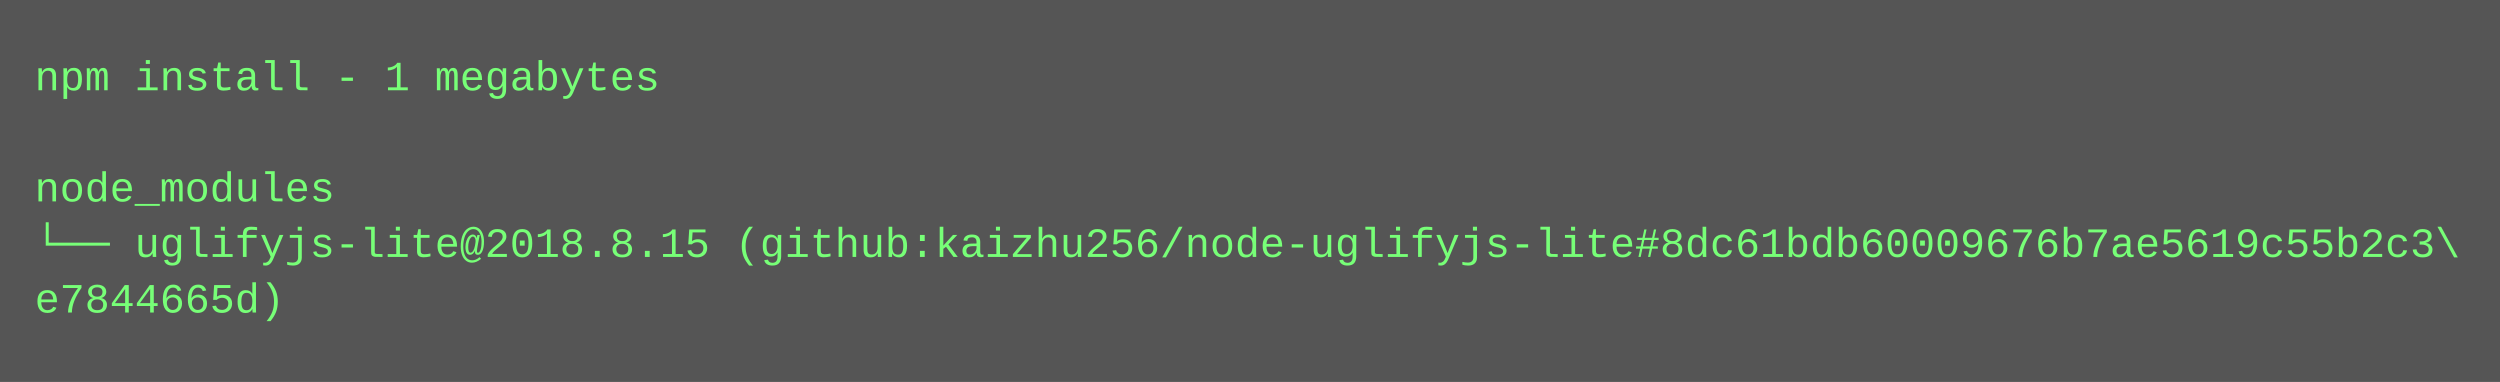
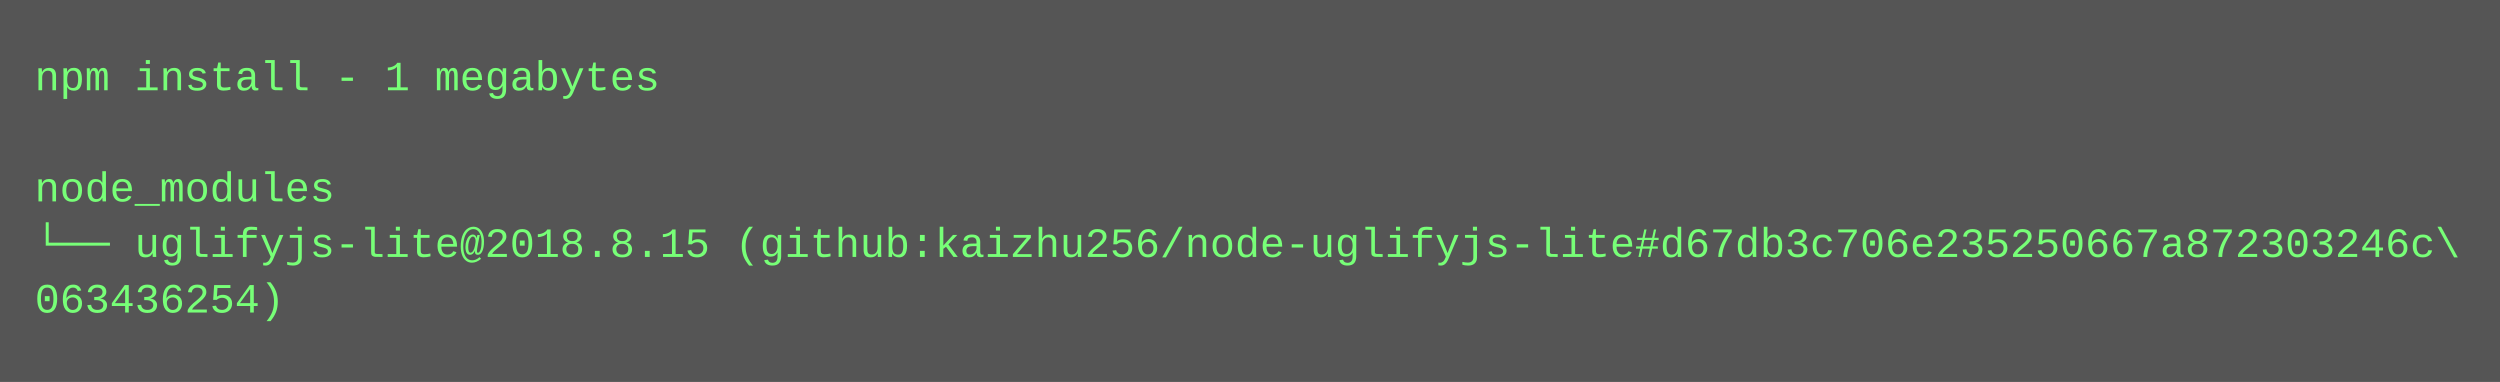
<svg xmlns="http://www.w3.org/2000/svg" height="110" width="720">
  <rect height="110" fill="#555" width="720" />
  <text fill="#7f7" font-family="Courier New" font-size="12" xml:space="preserve">
    <tspan x="10" y="26">npm install - 1 megabytes</tspan>
    <tspan x="10" y="42" />
    <tspan x="10" y="58">node_modules</tspan>
-     <tspan x="10" y="74">└── uglifyjs-lite@2018.8.15 (github:kaizhu256/node-uglifyjs-lite#8dc61bdb60009676b7ae5619c55b2c3\</tspan>
-     <tspan x="10" y="90">e7844665d)</tspan>
+     <tspan x="10" y="74">└── uglifyjs-lite@2018.8.15 (github:kaizhu256/node-uglifyjs-lite#d67db3c706e235250667a872303246c\</tspan>
+     <tspan x="10" y="90">063436254)</tspan>
  </text>
</svg>
